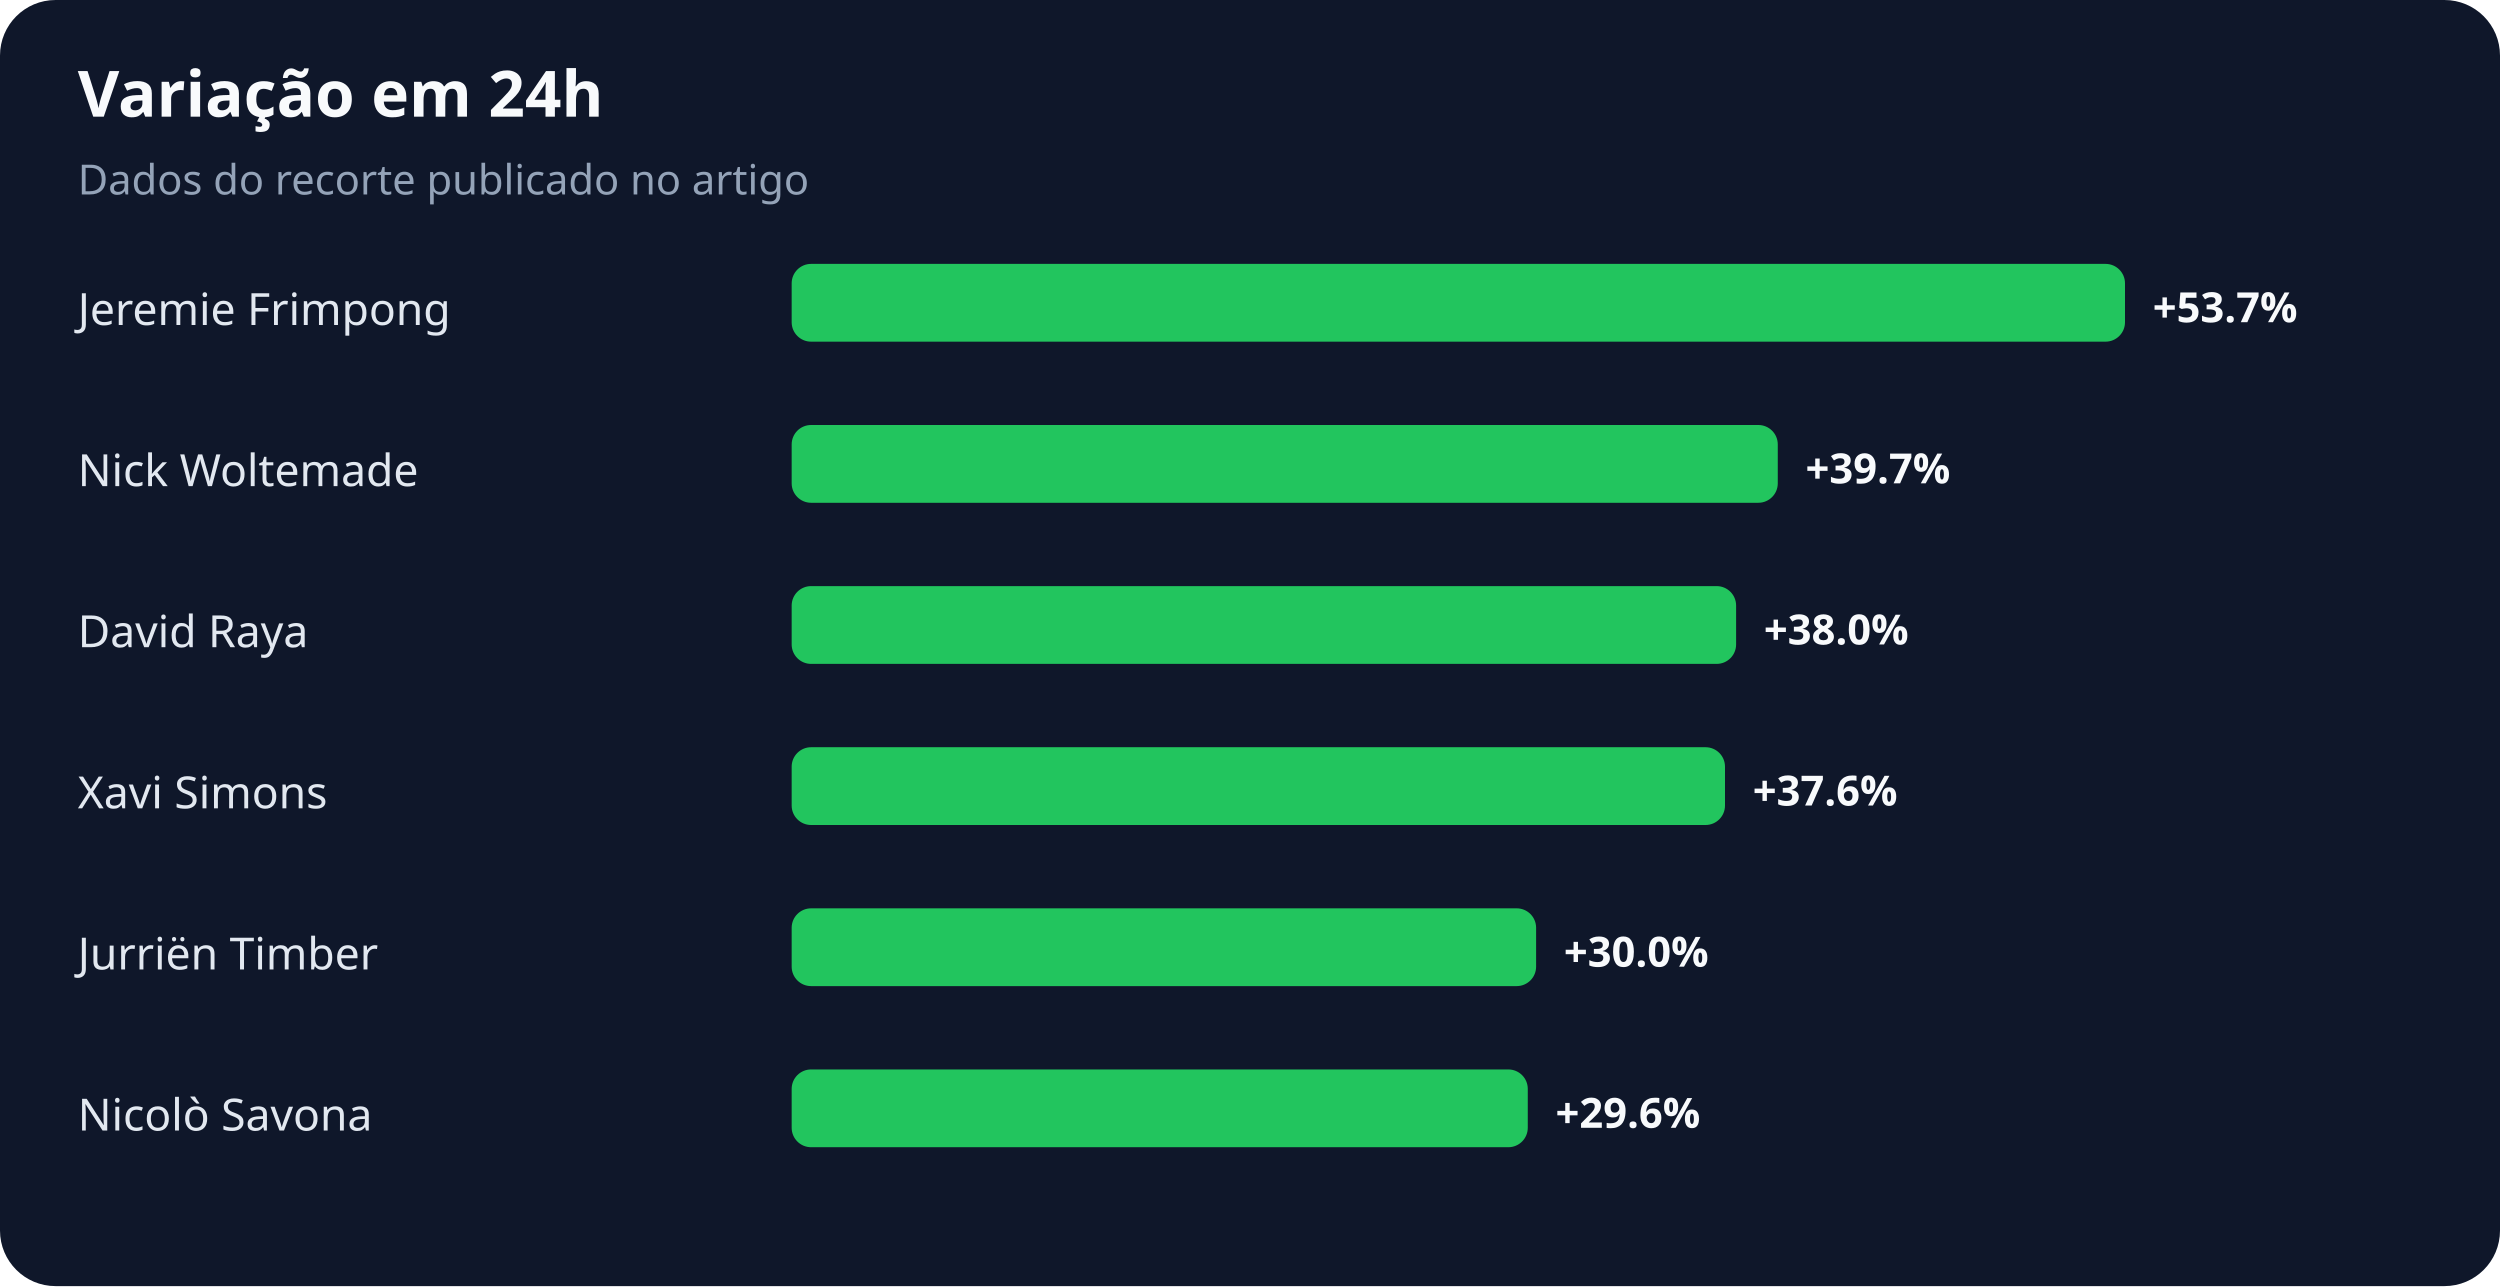
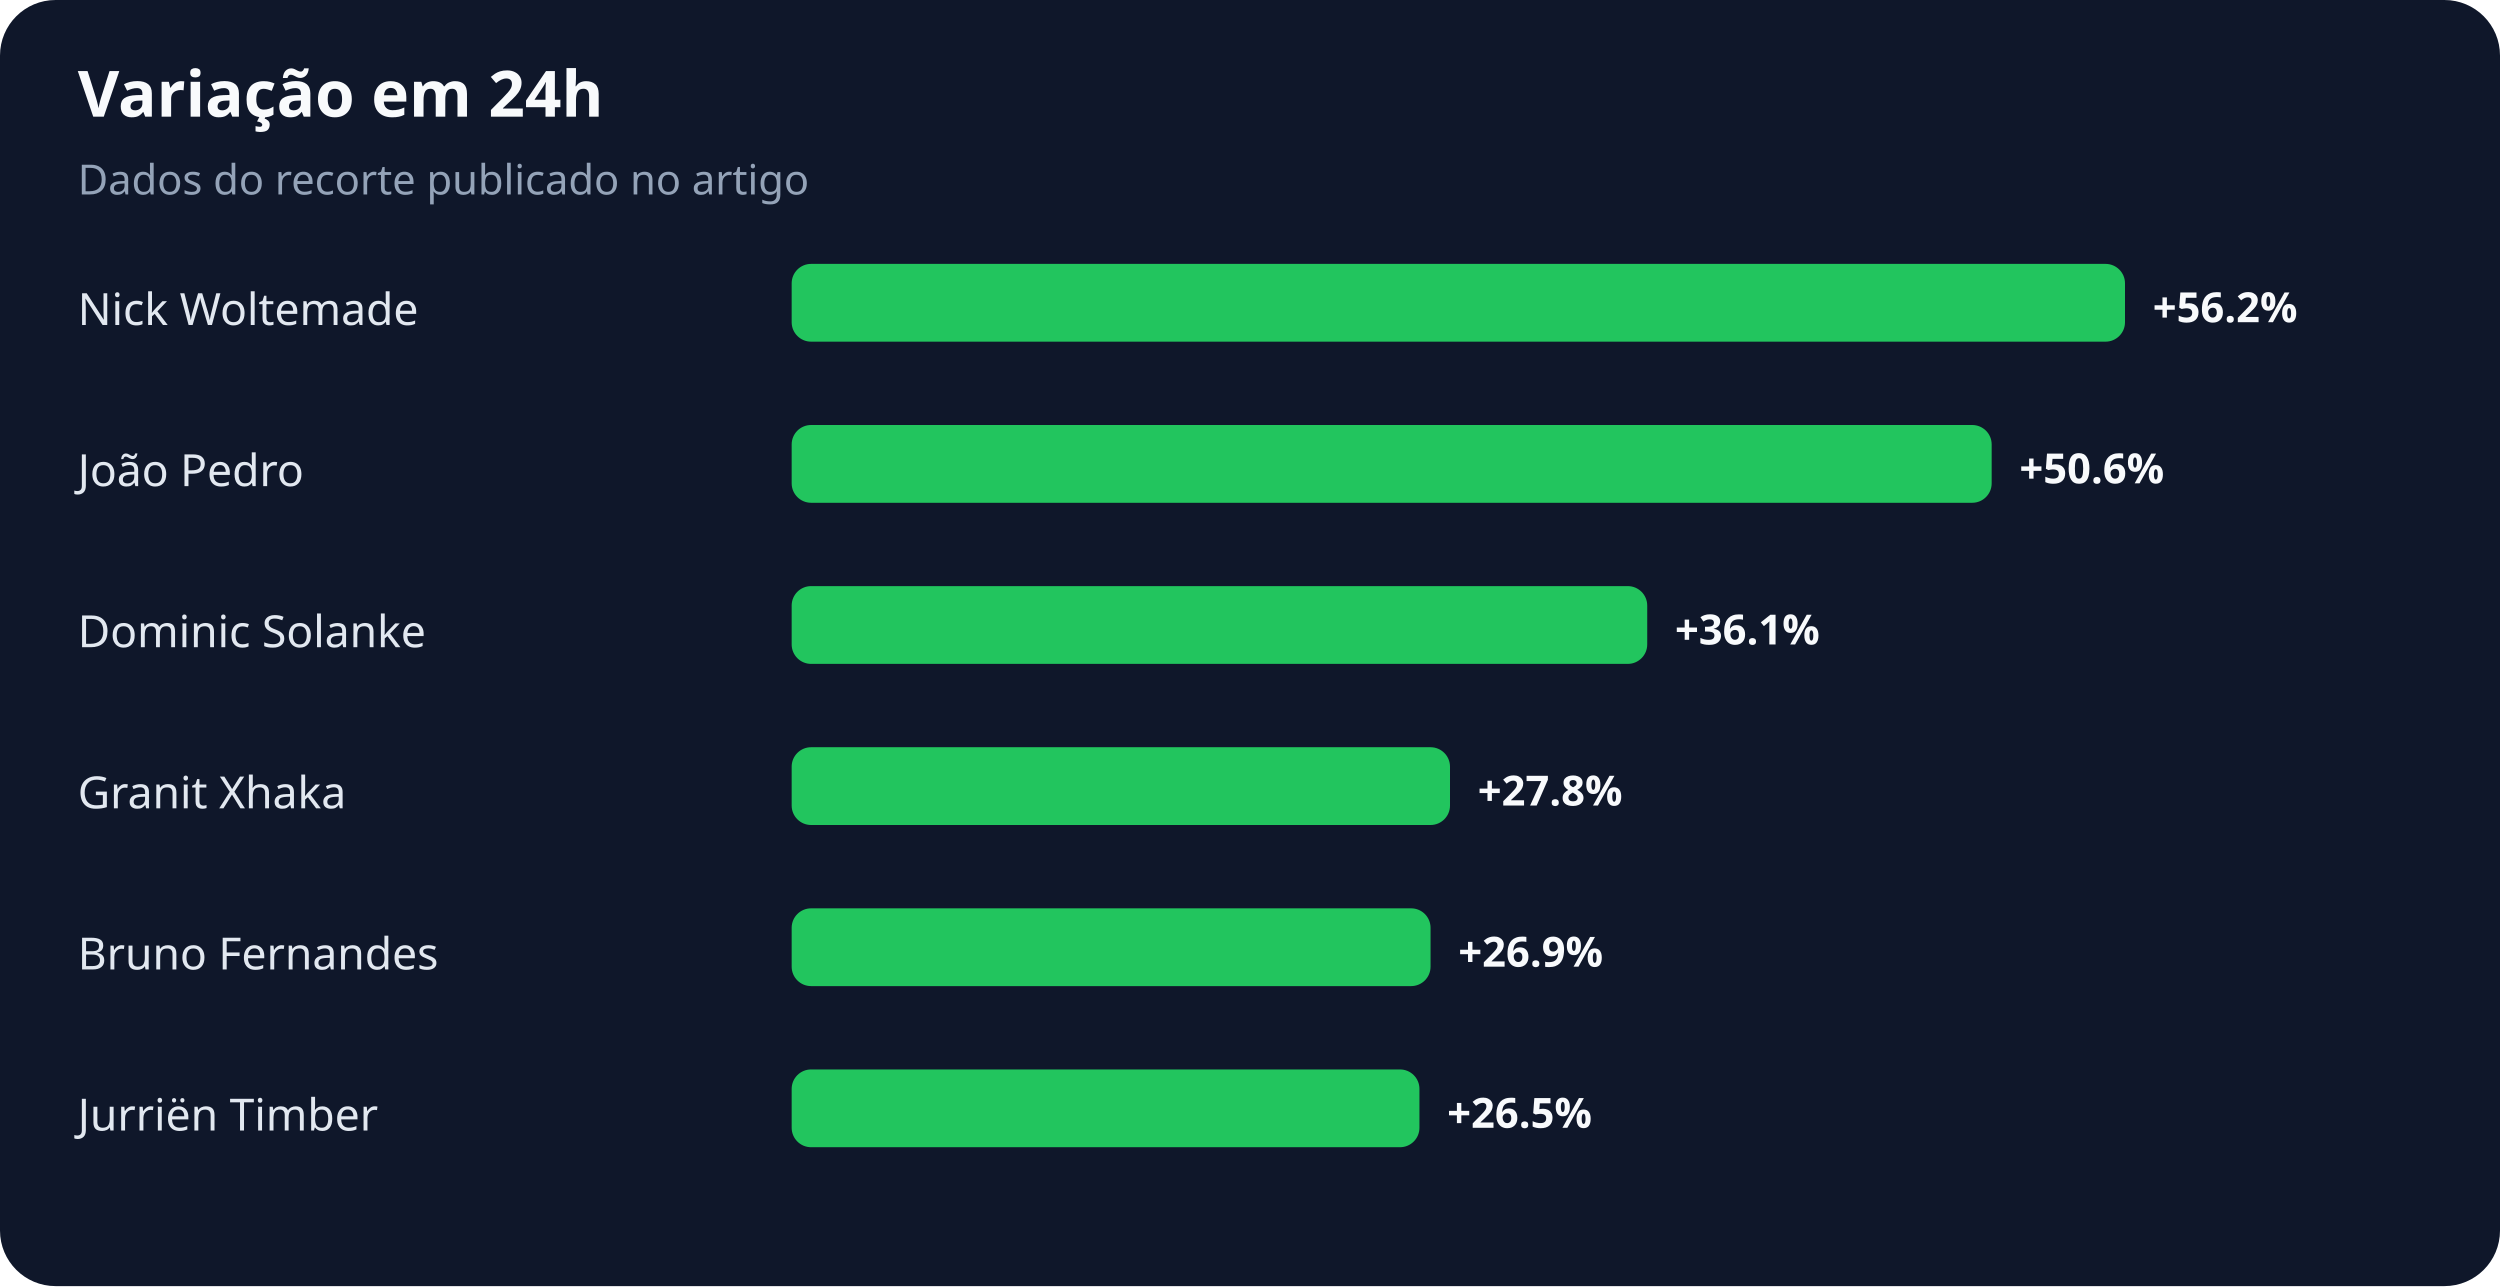
<svg xmlns="http://www.w3.org/2000/svg" width="900" height="463" viewBox="0 0 900 463" role="img" aria-labelledby="title desc">
  <rect width="100%" height="100%" rx="20" fill="#0f172a" />
  <text x="28" y="42" fill="#f8fafc" font-family="system-ui,sans-serif" font-size="23" font-weight="700">Variação em 24h</text>
  <text x="28" y="70" fill="#94a3b8" font-family="system-ui,sans-serif" font-size="15">Dados do recorte publicado no artigo</text>
-   <text x="28" y="117" fill="#e2e8f0" font-family="system-ui,sans-serif" font-size="16">Jeremie Frimpong</text>
+   <text x="28" y="117" fill="#e2e8f0" font-family="system-ui,sans-serif" font-size="16">Nick Woltemade</text>
  <rect x="285" y="95" width="480" height="28" rx="7" fill="#22c55e" />
-   <text x="775" y="116" fill="#f8fafc" font-family="system-ui,sans-serif" font-size="15" font-weight="700">+53.7%</text>
-   <text x="28" y="175" fill="#e2e8f0" font-family="system-ui,sans-serif" font-size="16">Nick Woltemade</text>
-   <rect x="285" y="153" width="355" height="28" rx="7" fill="#22c55e" />
-   <text x="650" y="174" fill="#f8fafc" font-family="system-ui,sans-serif" font-size="15" font-weight="700">+39.7%</text>
-   <text x="28" y="233" fill="#e2e8f0" font-family="system-ui,sans-serif" font-size="16">David Raya</text>
-   <rect x="285" y="211" width="340" height="28" rx="7" fill="#22c55e" />
-   <text x="635" y="232" fill="#f8fafc" font-family="system-ui,sans-serif" font-size="15" font-weight="700">+38.0%</text>
-   <text x="28" y="291" fill="#e2e8f0" font-family="system-ui,sans-serif" font-size="16">Xavi Simons</text>
-   <rect x="285" y="269" width="336" height="28" rx="7" fill="#22c55e" />
-   <text x="631" y="290" fill="#f8fafc" font-family="system-ui,sans-serif" font-size="15" font-weight="700">+37.6%</text>
-   <text x="28" y="349" fill="#e2e8f0" font-family="system-ui,sans-serif" font-size="16">Jurriën Timber</text>
-   <rect x="285" y="327" width="268" height="28" rx="7" fill="#22c55e" />
-   <text x="563" y="348" fill="#f8fafc" font-family="system-ui,sans-serif" font-size="15" font-weight="700">+30.0%</text>
-   <text x="28" y="407" fill="#e2e8f0" font-family="system-ui,sans-serif" font-size="16">Nicolò Savona</text>
-   <rect x="285" y="385" width="265" height="28" rx="7" fill="#22c55e" />
-   <text x="560" y="406" fill="#f8fafc" font-family="system-ui,sans-serif" font-size="15" font-weight="700">+29.6%</text>
+   <text x="775" y="116" fill="#f8fafc" font-family="system-ui,sans-serif" font-size="15" font-weight="700">+56.2%</text>
+   <text x="28" y="175" fill="#e2e8f0" font-family="system-ui,sans-serif" font-size="16">João Pedro</text>
+   <rect x="285" y="153" width="432" height="28" rx="7" fill="#22c55e" />
+   <text x="727" y="174" fill="#f8fafc" font-family="system-ui,sans-serif" font-size="15" font-weight="700">+50.6%</text>
+   <text x="28" y="233" fill="#e2e8f0" font-family="system-ui,sans-serif" font-size="16">Dominic Solanke</text>
+   <rect x="285" y="211" width="308" height="28" rx="7" fill="#22c55e" />
+   <text x="603" y="232" fill="#f8fafc" font-family="system-ui,sans-serif" font-size="15" font-weight="700">+36.1%</text>
+   <text x="28" y="291" fill="#e2e8f0" font-family="system-ui,sans-serif" font-size="16">Granit Xhaka</text>
+   <rect x="285" y="269" width="237" height="28" rx="7" fill="#22c55e" />
+   <text x="532" y="290" fill="#f8fafc" font-family="system-ui,sans-serif" font-size="15" font-weight="700">+27.8%</text>
+   <text x="28" y="349" fill="#e2e8f0" font-family="system-ui,sans-serif" font-size="16">Bruno Fernandes</text>
+   <rect x="285" y="327" width="230" height="28" rx="7" fill="#22c55e" />
+   <text x="525" y="348" fill="#f8fafc" font-family="system-ui,sans-serif" font-size="15" font-weight="700">+26.9%</text>
+   <text x="28" y="407" fill="#e2e8f0" font-family="system-ui,sans-serif" font-size="16">Jurriën Timber</text>
+   <rect x="285" y="385" width="226" height="28" rx="7" fill="#22c55e" />
+   <text x="521" y="406" fill="#f8fafc" font-family="system-ui,sans-serif" font-size="15" font-weight="700">+26.5%</text>
</svg>
